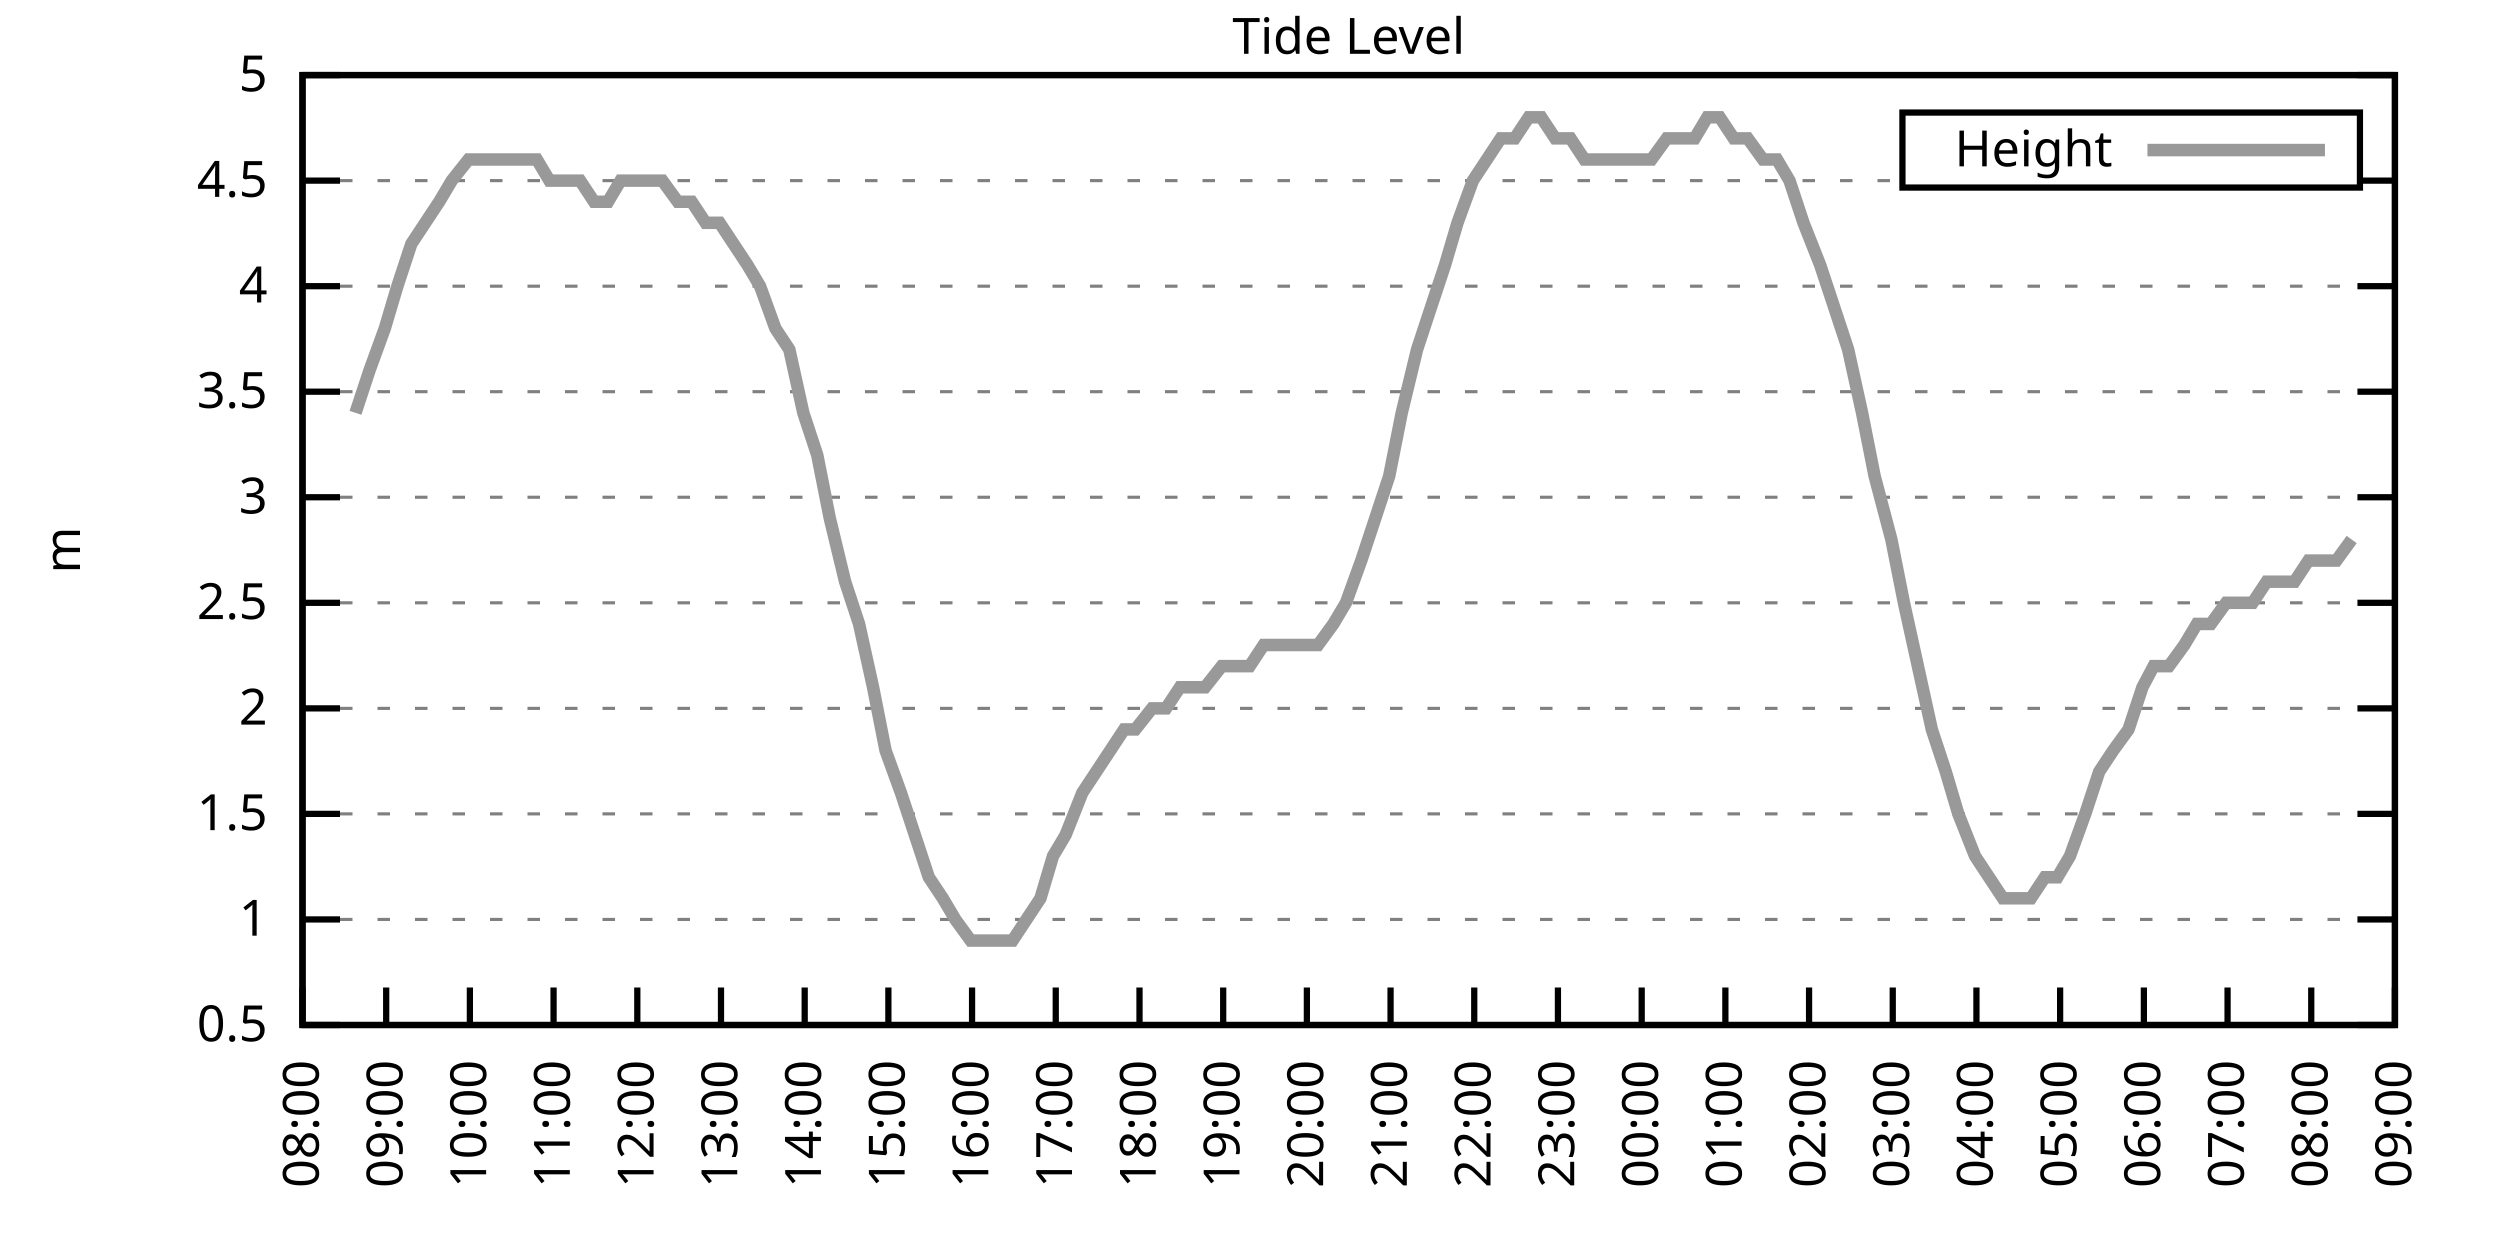
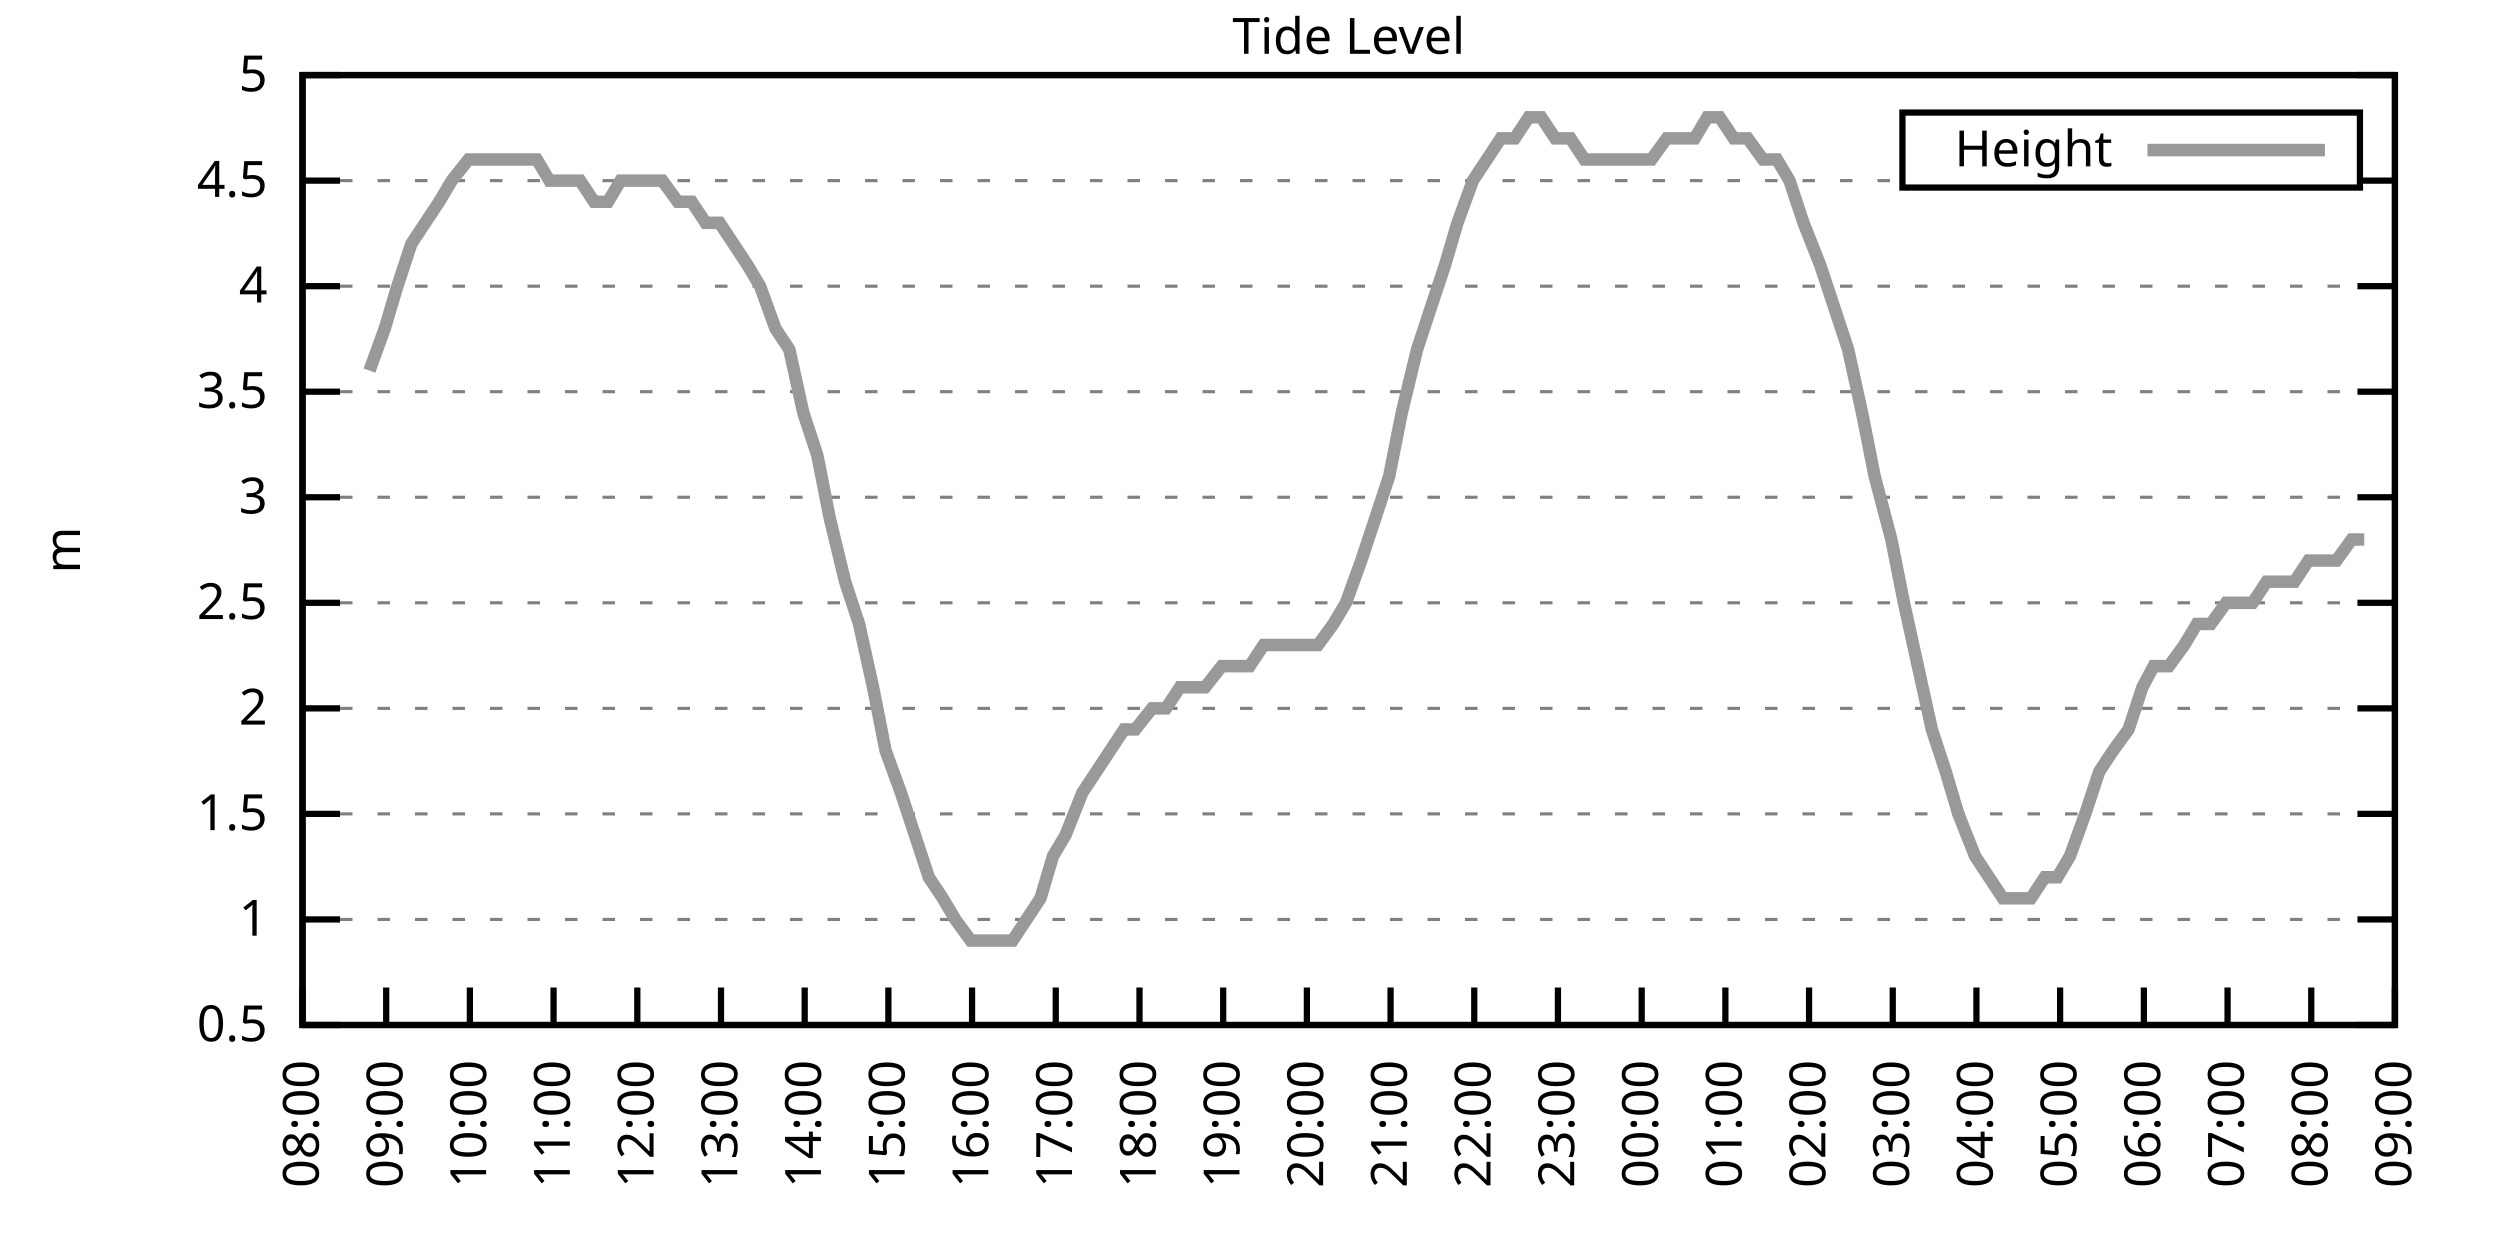
<svg xmlns="http://www.w3.org/2000/svg" xmlns:xlink="http://www.w3.org/1999/xlink" width="400" height="200" viewBox="0 0 400 200">
  <g id="gnuplot_canvas">
    <rect x="0" y="0" width="400" height="200" fill="none" />
    <defs>
      <circle id="gpDot" r="0.5" stroke-width="0.5" stroke="currentColor" />
      <path id="gpPt0" stroke-width="0.333" stroke="currentColor" d="M-1,0 h2 M0,-1 v2" />
      <path id="gpPt1" stroke-width="0.333" stroke="currentColor" d="M-1,-1 L1,1 M1,-1 L-1,1" />
      <path id="gpPt2" stroke-width="0.333" stroke="currentColor" d="M-1,0 L1,0 M0,-1 L0,1 M-1,-1 L1,1 M-1,1 L1,-1" />
      <rect id="gpPt3" stroke-width="0.333" stroke="currentColor" x="-1" y="-1" width="2" height="2" />
      <rect id="gpPt4" stroke-width="0.333" stroke="currentColor" fill="currentColor" x="-1" y="-1" width="2" height="2" />
      <circle id="gpPt5" stroke-width="0.333" stroke="currentColor" cx="0" cy="0" r="1" />
      <use xlink:href="#gpPt5" id="gpPt6" fill="currentColor" stroke="none" />
      <path id="gpPt7" stroke-width="0.333" stroke="currentColor" d="M0,-1.33 L-1.33,0.67 L1.33,0.67 z" />
      <use xlink:href="#gpPt7" id="gpPt8" fill="currentColor" stroke="none" />
      <use xlink:href="#gpPt7" id="gpPt9" stroke="currentColor" transform="rotate(180)" />
      <use xlink:href="#gpPt9" id="gpPt10" fill="currentColor" stroke="none" />
      <use xlink:href="#gpPt3" id="gpPt11" stroke="currentColor" transform="rotate(45)" />
      <use xlink:href="#gpPt11" id="gpPt12" fill="currentColor" stroke="none" />
      <path id="gpPt13" stroke-width="0.333" stroke="currentColor" d="M0,1.330 L1.265,0.411 L0.782,-1.067 L-0.782,-1.076 L-1.265,0.411 z" />
      <use xlink:href="#gpPt13" id="gpPt14" fill="currentColor" stroke="none" />
      <filter id="textbox" filterUnits="objectBoundingBox" x="0" y="0" height="1" width="1">
        <feFlood flood-color="white" flood-opacity="1" result="bgnd" />
        <feComposite in="SourceGraphic" in2="bgnd" operator="atop" />
      </filter>
      <filter id="greybox" filterUnits="objectBoundingBox" x="0" y="0" height="1" width="1">
        <feFlood flood-color="lightgrey" flood-opacity="1" result="grey" />
        <feComposite in="SourceGraphic" in2="grey" operator="atop" />
      </filter>
    </defs>
    <g fill="none" color="white" stroke="currentColor" stroke-width="1.00" stroke-linecap="butt" stroke-linejoin="miter">
</g>
    <g fill="none" color="black" stroke="currentColor" stroke-width="1.00" stroke-linecap="butt" stroke-linejoin="miter">
      <g stroke="none" shape-rendering="crispEdges">
        <polygon fill="rgb(255, 255, 255)" points="48.40,164.00 383.18,164.00 383.18,12.02 48.40,12.02 " />
      </g>
    </g>
    <g fill="none" color="black" stroke="currentColor" stroke-width="1.00" stroke-linecap="butt" stroke-linejoin="miter">
</g>
    <g fill="none" color="black" stroke="black" stroke-width="0.50" stroke-linecap="butt" stroke-linejoin="miter">
</g>
    <g fill="none" color="gray" stroke="currentColor" stroke-width="0.50" stroke-linecap="butt" stroke-linejoin="miter">
      <path stroke="gray" stroke-dasharray="2,4" class="gridline" d="M48.40,164.00 L383.19,164.00  " />
    </g>
    <g fill="none" color="gray" stroke="gray" stroke-width="1.00" stroke-linecap="butt" stroke-linejoin="miter">
</g>
    <g fill="none" color="black" stroke="currentColor" stroke-width="1.00" stroke-linecap="butt" stroke-linejoin="miter">
      <path stroke="black" d="M48.40,164.00 L54.40,164.00 M383.19,164.00 L377.19,164.00  " />
      <g transform="translate(42.80,166.60)" stroke="none" fill="black" font-family="Sans" font-size="8.00" text-anchor="end">
        <text>
          <tspan font-family="Sans"> 0.5</tspan>
        </text>
      </g>
    </g>
    <g fill="none" color="black" stroke="currentColor" stroke-width="1.00" stroke-linecap="butt" stroke-linejoin="miter">
</g>
    <g fill="none" color="black" stroke="black" stroke-width="0.50" stroke-linecap="butt" stroke-linejoin="miter">
</g>
    <g fill="none" color="gray" stroke="currentColor" stroke-width="0.50" stroke-linecap="butt" stroke-linejoin="miter">
      <path stroke="gray" stroke-dasharray="2,4" class="gridline" d="M48.40,147.11 L383.19,147.11  " />
    </g>
    <g fill="none" color="gray" stroke="gray" stroke-width="1.00" stroke-linecap="butt" stroke-linejoin="miter">
</g>
    <g fill="none" color="black" stroke="currentColor" stroke-width="1.00" stroke-linecap="butt" stroke-linejoin="miter">
      <path stroke="black" d="M48.40,147.11 L54.40,147.11 M383.19,147.11 L377.19,147.11  " />
      <g transform="translate(42.80,149.71)" stroke="none" fill="black" font-family="Sans" font-size="8.00" text-anchor="end">
        <text>
          <tspan font-family="Sans"> 1</tspan>
        </text>
      </g>
    </g>
    <g fill="none" color="black" stroke="currentColor" stroke-width="1.00" stroke-linecap="butt" stroke-linejoin="miter">
</g>
    <g fill="none" color="black" stroke="black" stroke-width="0.50" stroke-linecap="butt" stroke-linejoin="miter">
</g>
    <g fill="none" color="gray" stroke="currentColor" stroke-width="0.50" stroke-linecap="butt" stroke-linejoin="miter">
      <path stroke="gray" stroke-dasharray="2,4" class="gridline" d="M48.40,130.22 L383.19,130.22  " />
    </g>
    <g fill="none" color="gray" stroke="gray" stroke-width="1.00" stroke-linecap="butt" stroke-linejoin="miter">
</g>
    <g fill="none" color="black" stroke="currentColor" stroke-width="1.00" stroke-linecap="butt" stroke-linejoin="miter">
      <path stroke="black" d="M48.40,130.22 L54.40,130.22 M383.19,130.22 L377.19,130.22  " />
      <g transform="translate(42.80,132.82)" stroke="none" fill="black" font-family="Sans" font-size="8.00" text-anchor="end">
        <text>
          <tspan font-family="Sans"> 1.5</tspan>
        </text>
      </g>
    </g>
    <g fill="none" color="black" stroke="currentColor" stroke-width="1.00" stroke-linecap="butt" stroke-linejoin="miter">
</g>
    <g fill="none" color="black" stroke="black" stroke-width="0.50" stroke-linecap="butt" stroke-linejoin="miter">
</g>
    <g fill="none" color="gray" stroke="currentColor" stroke-width="0.50" stroke-linecap="butt" stroke-linejoin="miter">
      <path stroke="gray" stroke-dasharray="2,4" class="gridline" d="M48.40,113.34 L383.19,113.34  " />
    </g>
    <g fill="none" color="gray" stroke="gray" stroke-width="1.00" stroke-linecap="butt" stroke-linejoin="miter">
</g>
    <g fill="none" color="black" stroke="currentColor" stroke-width="1.00" stroke-linecap="butt" stroke-linejoin="miter">
      <path stroke="black" d="M48.40,113.34 L54.40,113.34 M383.19,113.34 L377.19,113.34  " />
      <g transform="translate(42.80,115.94)" stroke="none" fill="black" font-family="Sans" font-size="8.00" text-anchor="end">
        <text>
          <tspan font-family="Sans"> 2</tspan>
        </text>
      </g>
    </g>
    <g fill="none" color="black" stroke="currentColor" stroke-width="1.00" stroke-linecap="butt" stroke-linejoin="miter">
</g>
    <g fill="none" color="black" stroke="black" stroke-width="0.50" stroke-linecap="butt" stroke-linejoin="miter">
</g>
    <g fill="none" color="gray" stroke="currentColor" stroke-width="0.50" stroke-linecap="butt" stroke-linejoin="miter">
      <path stroke="gray" stroke-dasharray="2,4" class="gridline" d="M48.40,96.45 L383.19,96.45  " />
    </g>
    <g fill="none" color="gray" stroke="gray" stroke-width="1.00" stroke-linecap="butt" stroke-linejoin="miter">
</g>
    <g fill="none" color="black" stroke="currentColor" stroke-width="1.00" stroke-linecap="butt" stroke-linejoin="miter">
      <path stroke="black" d="M48.40,96.45 L54.40,96.45 M383.19,96.45 L377.19,96.45  " />
      <g transform="translate(42.80,99.05)" stroke="none" fill="black" font-family="Sans" font-size="8.00" text-anchor="end">
        <text>
          <tspan font-family="Sans"> 2.5</tspan>
        </text>
      </g>
    </g>
    <g fill="none" color="black" stroke="currentColor" stroke-width="1.00" stroke-linecap="butt" stroke-linejoin="miter">
</g>
    <g fill="none" color="black" stroke="black" stroke-width="0.50" stroke-linecap="butt" stroke-linejoin="miter">
</g>
    <g fill="none" color="gray" stroke="currentColor" stroke-width="0.50" stroke-linecap="butt" stroke-linejoin="miter">
      <path stroke="gray" stroke-dasharray="2,4" class="gridline" d="M48.40,79.56 L383.19,79.56  " />
    </g>
    <g fill="none" color="gray" stroke="gray" stroke-width="1.00" stroke-linecap="butt" stroke-linejoin="miter">
</g>
    <g fill="none" color="black" stroke="currentColor" stroke-width="1.00" stroke-linecap="butt" stroke-linejoin="miter">
      <path stroke="black" d="M48.40,79.56 L54.40,79.56 M383.19,79.56 L377.19,79.56  " />
      <g transform="translate(42.80,82.16)" stroke="none" fill="black" font-family="Sans" font-size="8.00" text-anchor="end">
        <text>
          <tspan font-family="Sans"> 3</tspan>
        </text>
      </g>
    </g>
    <g fill="none" color="black" stroke="currentColor" stroke-width="1.00" stroke-linecap="butt" stroke-linejoin="miter">
</g>
    <g fill="none" color="black" stroke="black" stroke-width="0.50" stroke-linecap="butt" stroke-linejoin="miter">
</g>
    <g fill="none" color="gray" stroke="currentColor" stroke-width="0.50" stroke-linecap="butt" stroke-linejoin="miter">
      <path stroke="gray" stroke-dasharray="2,4" class="gridline" d="M48.40,62.67 L383.19,62.67  " />
    </g>
    <g fill="none" color="gray" stroke="gray" stroke-width="1.00" stroke-linecap="butt" stroke-linejoin="miter">
</g>
    <g fill="none" color="black" stroke="currentColor" stroke-width="1.00" stroke-linecap="butt" stroke-linejoin="miter">
      <path stroke="black" d="M48.40,62.67 L54.40,62.67 M383.19,62.67 L377.19,62.67  " />
      <g transform="translate(42.80,65.27)" stroke="none" fill="black" font-family="Sans" font-size="8.00" text-anchor="end">
        <text>
          <tspan font-family="Sans"> 3.5</tspan>
        </text>
      </g>
    </g>
    <g fill="none" color="black" stroke="currentColor" stroke-width="1.00" stroke-linecap="butt" stroke-linejoin="miter">
</g>
    <g fill="none" color="black" stroke="black" stroke-width="0.50" stroke-linecap="butt" stroke-linejoin="miter">
</g>
    <g fill="none" color="gray" stroke="currentColor" stroke-width="0.50" stroke-linecap="butt" stroke-linejoin="miter">
      <path stroke="gray" stroke-dasharray="2,4" class="gridline" d="M48.40,45.79 L383.19,45.79  " />
    </g>
    <g fill="none" color="gray" stroke="gray" stroke-width="1.00" stroke-linecap="butt" stroke-linejoin="miter">
</g>
    <g fill="none" color="black" stroke="currentColor" stroke-width="1.00" stroke-linecap="butt" stroke-linejoin="miter">
      <path stroke="black" d="M48.40,45.79 L54.40,45.79 M383.19,45.79 L377.19,45.79  " />
      <g transform="translate(42.80,48.39)" stroke="none" fill="black" font-family="Sans" font-size="8.00" text-anchor="end">
        <text>
          <tspan font-family="Sans"> 4</tspan>
        </text>
      </g>
    </g>
    <g fill="none" color="black" stroke="currentColor" stroke-width="1.00" stroke-linecap="butt" stroke-linejoin="miter">
</g>
    <g fill="none" color="black" stroke="black" stroke-width="0.50" stroke-linecap="butt" stroke-linejoin="miter">
</g>
    <g fill="none" color="gray" stroke="currentColor" stroke-width="0.50" stroke-linecap="butt" stroke-linejoin="miter">
      <path stroke="gray" stroke-dasharray="2,4" class="gridline" d="M48.40,28.90 L304.39,28.90 M377.59,28.90 L383.19,28.90  " />
    </g>
    <g fill="none" color="gray" stroke="gray" stroke-width="1.00" stroke-linecap="butt" stroke-linejoin="miter">
</g>
    <g fill="none" color="black" stroke="currentColor" stroke-width="1.00" stroke-linecap="butt" stroke-linejoin="miter">
      <path stroke="black" d="M48.40,28.90 L54.40,28.90 M383.19,28.90 L377.19,28.90  " />
      <g transform="translate(42.80,31.50)" stroke="none" fill="black" font-family="Sans" font-size="8.00" text-anchor="end">
        <text>
          <tspan font-family="Sans"> 4.5</tspan>
        </text>
      </g>
    </g>
    <g fill="none" color="black" stroke="currentColor" stroke-width="1.00" stroke-linecap="butt" stroke-linejoin="miter">
</g>
    <g fill="none" color="black" stroke="black" stroke-width="0.50" stroke-linecap="butt" stroke-linejoin="miter">
</g>
    <g fill="none" color="gray" stroke="currentColor" stroke-width="0.50" stroke-linecap="butt" stroke-linejoin="miter">
      <path stroke="gray" stroke-dasharray="2,4" class="gridline" d="M48.40,12.01 L383.19,12.01  " />
    </g>
    <g fill="none" color="gray" stroke="gray" stroke-width="1.00" stroke-linecap="butt" stroke-linejoin="miter">
</g>
    <g fill="none" color="black" stroke="currentColor" stroke-width="1.00" stroke-linecap="butt" stroke-linejoin="miter">
      <path stroke="black" d="M48.40,12.01 L54.40,12.01 M383.19,12.01 L377.19,12.01  " />
      <g transform="translate(42.80,14.61)" stroke="none" fill="black" font-family="Sans" font-size="8.00" text-anchor="end">
        <text>
          <tspan font-family="Sans"> 5</tspan>
        </text>
      </g>
    </g>
    <g fill="none" color="black" stroke="currentColor" stroke-width="1.00" stroke-linecap="butt" stroke-linejoin="miter">
      <path stroke="black" d="M48.40,164.00 L48.40,158.00  " />
      <g transform="translate(51.00,169.60) rotate(270.00)" stroke="none" fill="black" font-family="Sans" font-size="8.00" text-anchor="end">
        <text>
          <tspan font-family="Sans">08:00</tspan>
        </text>
      </g>
    </g>
    <g fill="none" color="black" stroke="currentColor" stroke-width="1.00" stroke-linecap="butt" stroke-linejoin="miter">
      <path stroke="black" d="M61.79,164.00 L61.79,158.00  " />
      <g transform="translate(64.39,169.60) rotate(270.00)" stroke="none" fill="black" font-family="Sans" font-size="8.00" text-anchor="end">
        <text>
          <tspan font-family="Sans">09:00</tspan>
        </text>
      </g>
    </g>
    <g fill="none" color="black" stroke="currentColor" stroke-width="1.00" stroke-linecap="butt" stroke-linejoin="miter">
      <path stroke="black" d="M75.18,164.00 L75.18,158.00  " />
      <g transform="translate(77.78,169.60) rotate(270.00)" stroke="none" fill="black" font-family="Sans" font-size="8.00" text-anchor="end">
        <text>
          <tspan font-family="Sans">10:00</tspan>
        </text>
      </g>
    </g>
    <g fill="none" color="black" stroke="currentColor" stroke-width="1.00" stroke-linecap="butt" stroke-linejoin="miter">
      <path stroke="black" d="M88.57,164.00 L88.57,158.00  " />
      <g transform="translate(91.17,169.60) rotate(270.00)" stroke="none" fill="black" font-family="Sans" font-size="8.00" text-anchor="end">
        <text>
          <tspan font-family="Sans">11:00</tspan>
        </text>
      </g>
    </g>
    <g fill="none" color="black" stroke="currentColor" stroke-width="1.00" stroke-linecap="butt" stroke-linejoin="miter">
      <path stroke="black" d="M101.97,164.00 L101.97,158.00  " />
      <g transform="translate(104.57,169.60) rotate(270.00)" stroke="none" fill="black" font-family="Sans" font-size="8.00" text-anchor="end">
        <text>
          <tspan font-family="Sans">12:00</tspan>
        </text>
      </g>
    </g>
    <g fill="none" color="black" stroke="currentColor" stroke-width="1.00" stroke-linecap="butt" stroke-linejoin="miter">
      <path stroke="black" d="M115.36,164.00 L115.36,158.00  " />
      <g transform="translate(117.96,169.60) rotate(270.00)" stroke="none" fill="black" font-family="Sans" font-size="8.00" text-anchor="end">
        <text>
          <tspan font-family="Sans">13:00</tspan>
        </text>
      </g>
    </g>
    <g fill="none" color="black" stroke="currentColor" stroke-width="1.00" stroke-linecap="butt" stroke-linejoin="miter">
      <path stroke="black" d="M128.75,164.00 L128.75,158.00  " />
      <g transform="translate(131.35,169.60) rotate(270.00)" stroke="none" fill="black" font-family="Sans" font-size="8.00" text-anchor="end">
        <text>
          <tspan font-family="Sans">14:00</tspan>
        </text>
      </g>
    </g>
    <g fill="none" color="black" stroke="currentColor" stroke-width="1.00" stroke-linecap="butt" stroke-linejoin="miter">
      <path stroke="black" d="M142.14,164.00 L142.14,158.00  " />
      <g transform="translate(144.74,169.60) rotate(270.00)" stroke="none" fill="black" font-family="Sans" font-size="8.00" text-anchor="end">
        <text>
          <tspan font-family="Sans">15:00</tspan>
        </text>
      </g>
    </g>
    <g fill="none" color="black" stroke="currentColor" stroke-width="1.00" stroke-linecap="butt" stroke-linejoin="miter">
      <path stroke="black" d="M155.53,164.00 L155.53,158.00  " />
      <g transform="translate(158.13,169.60) rotate(270.00)" stroke="none" fill="black" font-family="Sans" font-size="8.00" text-anchor="end">
        <text>
          <tspan font-family="Sans">16:00</tspan>
        </text>
      </g>
    </g>
    <g fill="none" color="black" stroke="currentColor" stroke-width="1.00" stroke-linecap="butt" stroke-linejoin="miter">
      <path stroke="black" d="M168.92,164.00 L168.92,158.00  " />
      <g transform="translate(171.52,169.60) rotate(270.00)" stroke="none" fill="black" font-family="Sans" font-size="8.00" text-anchor="end">
        <text>
          <tspan font-family="Sans">17:00</tspan>
        </text>
      </g>
    </g>
    <g fill="none" color="black" stroke="currentColor" stroke-width="1.00" stroke-linecap="butt" stroke-linejoin="miter">
      <path stroke="black" d="M182.32,164.00 L182.32,158.00  " />
      <g transform="translate(184.92,169.60) rotate(270.00)" stroke="none" fill="black" font-family="Sans" font-size="8.00" text-anchor="end">
        <text>
          <tspan font-family="Sans">18:00</tspan>
        </text>
      </g>
    </g>
    <g fill="none" color="black" stroke="currentColor" stroke-width="1.00" stroke-linecap="butt" stroke-linejoin="miter">
      <path stroke="black" d="M195.71,164.00 L195.71,158.00  " />
      <g transform="translate(198.31,169.60) rotate(270.00)" stroke="none" fill="black" font-family="Sans" font-size="8.00" text-anchor="end">
        <text>
          <tspan font-family="Sans">19:00</tspan>
        </text>
      </g>
    </g>
    <g fill="none" color="black" stroke="currentColor" stroke-width="1.00" stroke-linecap="butt" stroke-linejoin="miter">
      <path stroke="black" d="M209.10,164.00 L209.10,158.00  " />
      <g transform="translate(211.70,169.60) rotate(270.00)" stroke="none" fill="black" font-family="Sans" font-size="8.00" text-anchor="end">
        <text>
          <tspan font-family="Sans">20:00</tspan>
        </text>
      </g>
    </g>
    <g fill="none" color="black" stroke="currentColor" stroke-width="1.00" stroke-linecap="butt" stroke-linejoin="miter">
      <path stroke="black" d="M222.49,164.00 L222.49,158.00  " />
      <g transform="translate(225.09,169.60) rotate(270.00)" stroke="none" fill="black" font-family="Sans" font-size="8.00" text-anchor="end">
        <text>
          <tspan font-family="Sans">21:00</tspan>
        </text>
      </g>
    </g>
    <g fill="none" color="black" stroke="currentColor" stroke-width="1.00" stroke-linecap="butt" stroke-linejoin="miter">
      <path stroke="black" d="M235.88,164.00 L235.88,158.00  " />
      <g transform="translate(238.48,169.60) rotate(270.00)" stroke="none" fill="black" font-family="Sans" font-size="8.00" text-anchor="end">
        <text>
          <tspan font-family="Sans">22:00</tspan>
        </text>
      </g>
    </g>
    <g fill="none" color="black" stroke="currentColor" stroke-width="1.00" stroke-linecap="butt" stroke-linejoin="miter">
      <path stroke="black" d="M249.27,164.00 L249.27,158.00  " />
      <g transform="translate(251.87,169.60) rotate(270.00)" stroke="none" fill="black" font-family="Sans" font-size="8.00" text-anchor="end">
        <text>
          <tspan font-family="Sans">23:00</tspan>
        </text>
      </g>
    </g>
    <g fill="none" color="black" stroke="currentColor" stroke-width="1.00" stroke-linecap="butt" stroke-linejoin="miter">
      <path stroke="black" d="M262.67,164.00 L262.67,158.00  " />
      <g transform="translate(265.27,169.60) rotate(270.00)" stroke="none" fill="black" font-family="Sans" font-size="8.00" text-anchor="end">
        <text>
          <tspan font-family="Sans">00:00</tspan>
        </text>
      </g>
    </g>
    <g fill="none" color="black" stroke="currentColor" stroke-width="1.00" stroke-linecap="butt" stroke-linejoin="miter">
      <path stroke="black" d="M276.06,164.00 L276.06,158.00  " />
      <g transform="translate(278.66,169.60) rotate(270.00)" stroke="none" fill="black" font-family="Sans" font-size="8.00" text-anchor="end">
        <text>
          <tspan font-family="Sans">01:00</tspan>
        </text>
      </g>
    </g>
    <g fill="none" color="black" stroke="currentColor" stroke-width="1.00" stroke-linecap="butt" stroke-linejoin="miter">
      <path stroke="black" d="M289.45,164.00 L289.45,158.00  " />
      <g transform="translate(292.05,169.60) rotate(270.00)" stroke="none" fill="black" font-family="Sans" font-size="8.00" text-anchor="end">
        <text>
          <tspan font-family="Sans">02:00</tspan>
        </text>
      </g>
    </g>
    <g fill="none" color="black" stroke="currentColor" stroke-width="1.00" stroke-linecap="butt" stroke-linejoin="miter">
      <path stroke="black" d="M302.84,164.00 L302.84,158.00  " />
      <g transform="translate(305.44,169.60) rotate(270.00)" stroke="none" fill="black" font-family="Sans" font-size="8.00" text-anchor="end">
        <text>
          <tspan font-family="Sans">03:00</tspan>
        </text>
      </g>
    </g>
    <g fill="none" color="black" stroke="currentColor" stroke-width="1.00" stroke-linecap="butt" stroke-linejoin="miter">
      <path stroke="black" d="M316.23,164.00 L316.23,158.00  " />
      <g transform="translate(318.83,169.60) rotate(270.00)" stroke="none" fill="black" font-family="Sans" font-size="8.00" text-anchor="end">
        <text>
          <tspan font-family="Sans">04:00</tspan>
        </text>
      </g>
    </g>
    <g fill="none" color="black" stroke="currentColor" stroke-width="1.00" stroke-linecap="butt" stroke-linejoin="miter">
      <path stroke="black" d="M329.62,164.00 L329.62,158.00  " />
      <g transform="translate(332.22,169.60) rotate(270.00)" stroke="none" fill="black" font-family="Sans" font-size="8.00" text-anchor="end">
        <text>
          <tspan font-family="Sans">05:00</tspan>
        </text>
      </g>
    </g>
    <g fill="none" color="black" stroke="currentColor" stroke-width="1.00" stroke-linecap="butt" stroke-linejoin="miter">
      <path stroke="black" d="M343.02,164.00 L343.02,158.00  " />
      <g transform="translate(345.62,169.60) rotate(270.00)" stroke="none" fill="black" font-family="Sans" font-size="8.00" text-anchor="end">
        <text>
          <tspan font-family="Sans">06:00</tspan>
        </text>
      </g>
    </g>
    <g fill="none" color="black" stroke="currentColor" stroke-width="1.00" stroke-linecap="butt" stroke-linejoin="miter">
      <path stroke="black" d="M356.41,164.00 L356.41,158.00  " />
      <g transform="translate(359.01,169.60) rotate(270.00)" stroke="none" fill="black" font-family="Sans" font-size="8.00" text-anchor="end">
        <text>
          <tspan font-family="Sans">07:00</tspan>
        </text>
      </g>
    </g>
    <g fill="none" color="black" stroke="currentColor" stroke-width="1.00" stroke-linecap="butt" stroke-linejoin="miter">
      <path stroke="black" d="M369.80,164.00 L369.80,158.00  " />
      <g transform="translate(372.40,169.60) rotate(270.00)" stroke="none" fill="black" font-family="Sans" font-size="8.00" text-anchor="end">
        <text>
          <tspan font-family="Sans">08:00</tspan>
        </text>
      </g>
    </g>
    <g fill="none" color="black" stroke="currentColor" stroke-width="1.00" stroke-linecap="butt" stroke-linejoin="miter">
      <path stroke="black" d="M383.19,164.00 L383.19,158.00  " />
      <g transform="translate(385.79,169.60) rotate(270.00)" stroke="none" fill="black" font-family="Sans" font-size="8.00" text-anchor="end">
        <text>
          <tspan font-family="Sans">09:00</tspan>
        </text>
      </g>
    </g>
    <g fill="none" color="black" stroke="currentColor" stroke-width="1.00" stroke-linecap="butt" stroke-linejoin="miter">
</g>
    <g fill="none" color="black" stroke="currentColor" stroke-width="1.00" stroke-linecap="butt" stroke-linejoin="miter">
      <path stroke="black" d="M48.40,12.01 L48.40,164.00 L383.19,164.00 L383.19,12.01 L48.40,12.01 Z  " />
    </g>
    <g fill="none" color="black" stroke="currentColor" stroke-width="1.00" stroke-linecap="butt" stroke-linejoin="miter">
</g>
    <g fill="none" color="black" stroke="currentColor" stroke-width="1.00" stroke-linecap="butt" stroke-linejoin="miter">
      <path stroke="black" d="M304.39,30.01 L304.39,18.01 L377.59,18.01 L377.59,30.01 L304.39,30.01 Z  " />
    </g>
    <g id="Tide_level_plot_1">
      <g fill="none" color="white" stroke="black" stroke-width="2.00" stroke-linecap="butt" stroke-linejoin="miter">
</g>
      <g fill="none" color="black" stroke="currentColor" stroke-width="2.00" stroke-linecap="butt" stroke-linejoin="miter">
        <g transform="translate(337.99,26.61)" stroke="none" fill="black" font-family="Sans" font-size="8.00" text-anchor="end">
          <text>
            <tspan font-family="Sans">Height</tspan>
          </text>
        </g>
      </g>
      <g fill="none" color="black" stroke="currentColor" stroke-width="2.00" stroke-linecap="butt" stroke-linejoin="miter">
-         <path stroke="rgb(153, 153, 153)" d="M343.59,24.01 L371.99,24.01 M56.88,66.05 L59.11,59.30 L61.57,52.54 L63.58,45.79 L65.81,39.03 L68.04,35.65   L70.27,32.28 L72.28,28.90 L74.96,25.52 L77.19,25.52 L79.42,25.52 L81.66,25.52 L83.66,25.52 L85.90,25.52   L87.91,28.90 L90.58,28.90 L92.82,28.90 L95.05,32.28 L97.28,32.28 L99.29,28.90 L101.74,28.90 L103.98,28.90   L105.98,28.90 L108.44,32.28 L110.67,32.28 L112.90,35.65 L115.13,35.65 L117.37,39.03 L119.60,42.41 L121.61,45.79   L124.06,52.54 L126.29,55.92 L128.53,66.05 L130.76,72.81 L132.77,82.94 L135.22,93.07 L137.45,99.83 L139.69,109.96   L141.69,120.09 L144.15,126.85 L146.38,133.60 L148.61,140.36 L150.85,143.73 L152.85,147.11 L155.31,150.49 L157.32,150.49   L159.55,150.49 L162.01,150.49 L164.24,147.11 L166.47,143.73 L168.48,136.98 L170.49,133.60 L173.17,126.85 L175.40,123.47   L177.63,120.09 L179.86,116.71 L181.65,116.71 L184.32,113.34 L186.56,113.34 L188.79,109.96 L191.02,109.96 L192.81,109.96   L195.48,106.58 L197.49,106.58 L199.95,106.58 L202.18,103.20 L204.19,103.20 L206.42,103.20 L208.88,103.20 L210.88,103.20   L213.34,99.83 L215.35,96.45 L217.80,89.69 L220.04,82.94 L222.27,76.18 L224.28,66.05 L226.73,55.92 L228.96,49.16   L231.20,42.41 L233.20,35.65 L235.66,28.90 L237.89,25.52 L240.12,22.14 L242.36,22.14 L244.59,18.77 L246.60,18.77   L248.83,22.14 L251.28,22.14 L253.51,25.52 L255.75,25.52 L257.98,25.52 L260.21,25.52 L262.44,25.52 L264.23,25.52   L266.68,22.14 L269.14,22.14 L271.15,22.14 L273.16,18.77 L275.16,18.77 L277.40,22.14 L279.63,22.14 L282.08,25.52   L284.32,25.52 L286.32,28.90 L288.56,35.65 L291.23,42.41 L293.47,49.16 L295.70,55.92 L297.93,66.05 L299.94,76.18   L302.62,86.32 L304.63,96.45 L306.86,106.58 L309.09,116.71 L311.32,123.47 L313.33,130.22 L316.01,136.98 L318.24,140.36   L320.47,143.73 L322.70,143.73 L324.94,143.73 L327.17,140.36 L329.18,140.36 L331.19,136.98 L333.64,130.22 L335.87,123.47   L338.10,120.09 L340.56,116.71 L342.79,109.96 L344.58,106.58 L347.03,106.58 L349.49,103.20 L351.50,99.83 L353.73,99.83   L356.18,96.45 L358.42,96.45 L360.42,96.45 L362.66,93.07 L365.11,93.07 L367.12,93.07 L369.35,89.69 L371.58,89.69   L373.82,89.69 L376.27,86.32  " />
+         <path stroke="rgb(153, 153, 153)" d="M343.59,24.01 L371.99,24.01 M59.11,59.30 L61.57,52.54 L63.58,45.79 L65.81,39.03 L68.04,35.65 L70.27,32.28   L72.28,28.90 L74.96,25.52 L77.19,25.52 L79.42,25.52 L81.66,25.52 L83.66,25.52 L85.90,25.52 L87.91,28.90   L90.58,28.90 L92.82,28.90 L95.05,32.28 L97.28,32.28 L99.29,28.90 L101.74,28.90 L103.98,28.90 L105.98,28.90   L108.44,32.28 L110.67,32.28 L112.90,35.65 L115.13,35.65 L117.37,39.03 L119.60,42.41 L121.61,45.79 L124.06,52.54   L126.29,55.92 L128.53,66.05 L130.76,72.81 L132.77,82.94 L135.22,93.07 L137.45,99.83 L139.69,109.96 L141.69,120.09   L144.15,126.85 L146.38,133.60 L148.61,140.36 L150.85,143.73 L152.85,147.11 L155.31,150.49 L157.32,150.49 L159.55,150.49   L162.01,150.49 L164.24,147.11 L166.47,143.73 L168.48,136.98 L170.49,133.60 L173.17,126.85 L175.40,123.47 L177.63,120.09   L179.86,116.71 L181.65,116.71 L184.32,113.34 L186.56,113.34 L188.79,109.96 L191.02,109.96 L192.81,109.96 L195.48,106.58   L197.49,106.58 L199.95,106.58 L202.18,103.20 L204.19,103.20 L206.42,103.20 L208.88,103.20 L210.88,103.20 L213.34,99.83   L215.35,96.45 L217.80,89.69 L220.04,82.94 L222.27,76.18 L224.28,66.05 L226.73,55.92 L228.96,49.16 L231.20,42.41   L233.20,35.65 L235.66,28.90 L237.89,25.52 L240.12,22.14 L242.36,22.14 L244.59,18.77 L246.60,18.77 L248.83,22.14   L251.28,22.14 L253.51,25.52 L255.75,25.52 L257.98,25.52 L260.21,25.52 L262.44,25.52 L264.23,25.52 L266.68,22.14   L269.14,22.14 L271.15,22.14 L273.16,18.77 L275.16,18.77 L277.40,22.14 L279.63,22.14 L282.08,25.52 L284.32,25.52   L286.32,28.90 L288.56,35.65 L291.23,42.41 L293.47,49.16 L295.70,55.92 L297.93,66.05 L299.94,76.18 L302.62,86.32   L304.63,96.45 L306.86,106.58 L309.09,116.71 L311.32,123.47 L313.33,130.22 L316.01,136.98 L318.24,140.36 L320.47,143.73   L322.70,143.73 L324.94,143.73 L327.17,140.36 L329.18,140.36 L331.19,136.98 L333.64,130.22 L335.87,123.47 L338.10,120.09   L340.56,116.71 L342.79,109.96 L344.58,106.58 L347.03,106.58 L349.49,103.20 L351.50,99.83 L353.73,99.83 L356.18,96.45   L358.42,96.45 L360.42,96.45 L362.66,93.07 L365.11,93.07 L367.12,93.07 L369.35,89.69 L371.58,89.69 L373.82,89.69   L376.27,86.32 L378.28,86.32  " />
      </g>
    </g>
    <g fill="none" color="black" stroke="currentColor" stroke-width="2.00" stroke-linecap="butt" stroke-linejoin="miter">
</g>
    <g fill="none" color="black" stroke="black" stroke-width="1.00" stroke-linecap="butt" stroke-linejoin="miter">
</g>
    <g fill="none" color="black" stroke="currentColor" stroke-width="1.00" stroke-linecap="butt" stroke-linejoin="miter">
      <path stroke="black" d="M48.40,12.01 L48.40,164.00 L383.19,164.00 L383.19,12.01 L48.40,12.01 Z  " />
      <g transform="translate(12.80,88.01) rotate(270.00)" stroke="none" fill="black" font-family="Sans" font-size="8.00" text-anchor="middle">
        <text>
          <tspan font-family="Sans">m</tspan>
        </text>
      </g>
    </g>
    <g fill="none" color="black" stroke="currentColor" stroke-width="1.00" stroke-linecap="butt" stroke-linejoin="miter">
</g>
    <g fill="none" color="black" stroke="currentColor" stroke-width="1.00" stroke-linecap="butt" stroke-linejoin="miter">
      <g transform="translate(215.79,8.61)" stroke="none" fill="black" font-family="Sans" font-size="8.00" text-anchor="middle">
        <text>
          <tspan font-family="Sans">Tide Level</tspan>
        </text>
      </g>
    </g>
    <g fill="none" color="black" stroke="currentColor" stroke-width="1.00" stroke-linecap="butt" stroke-linejoin="miter">
</g>
  </g>
</svg>
